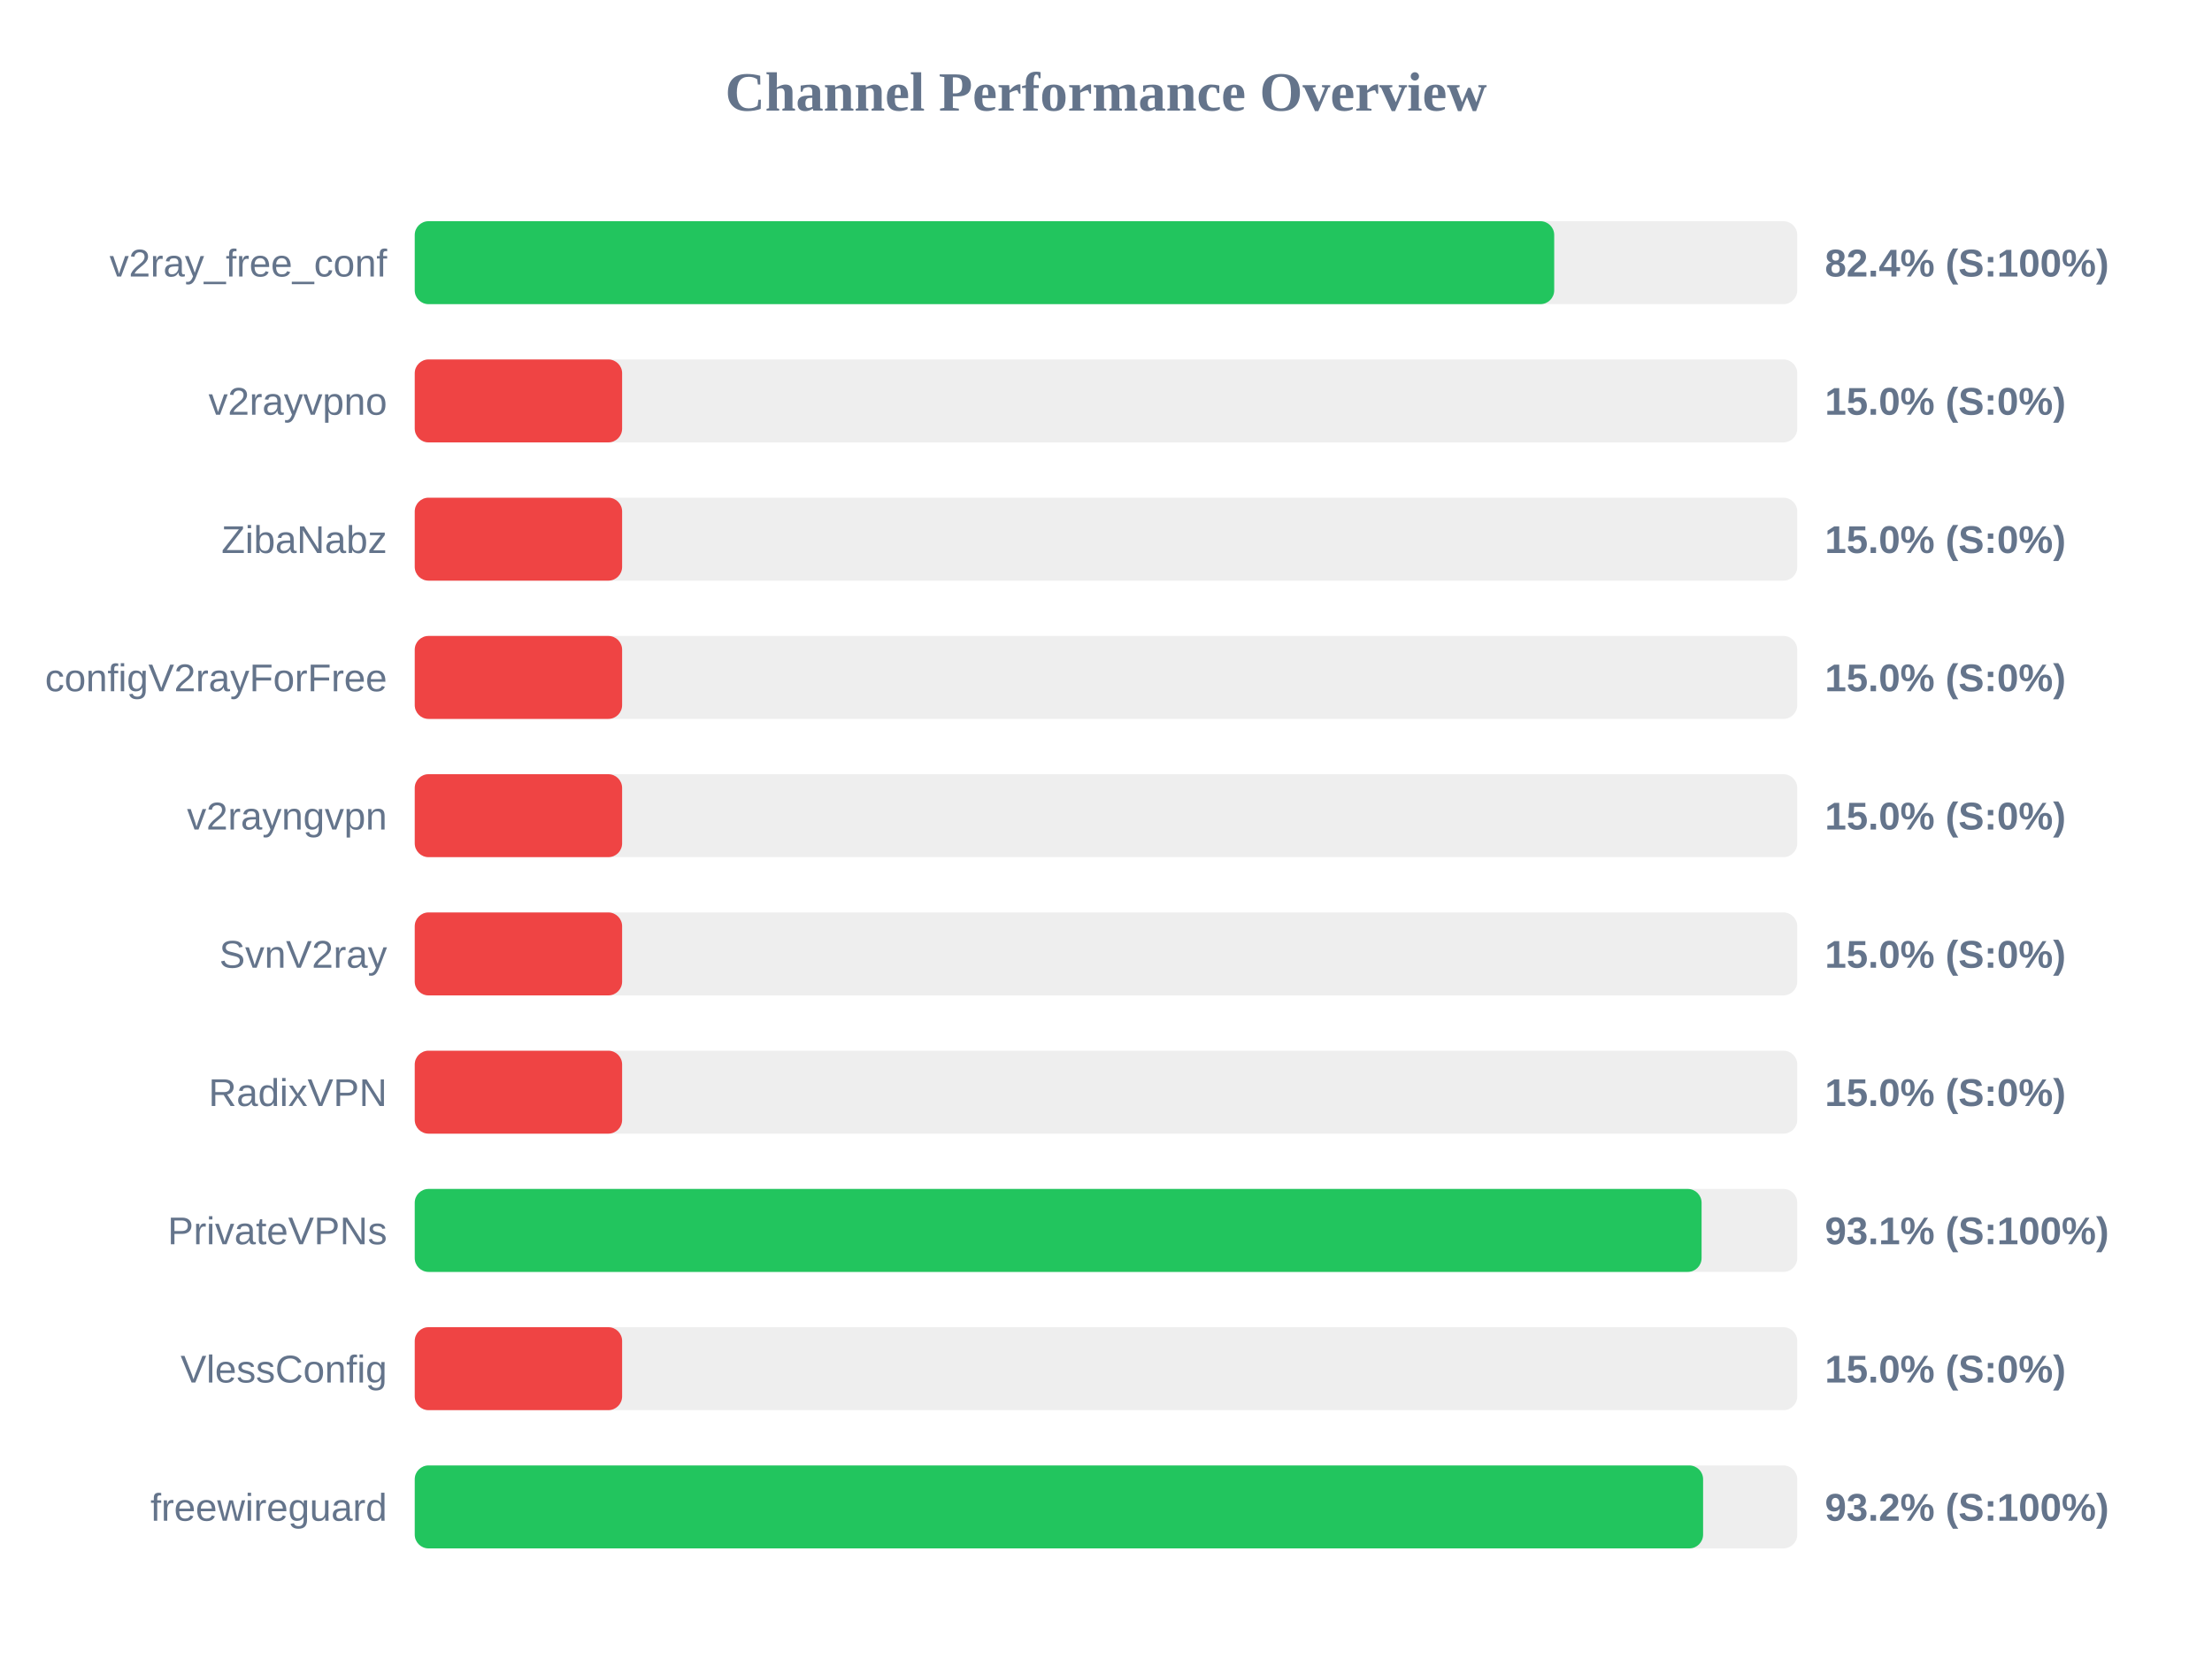
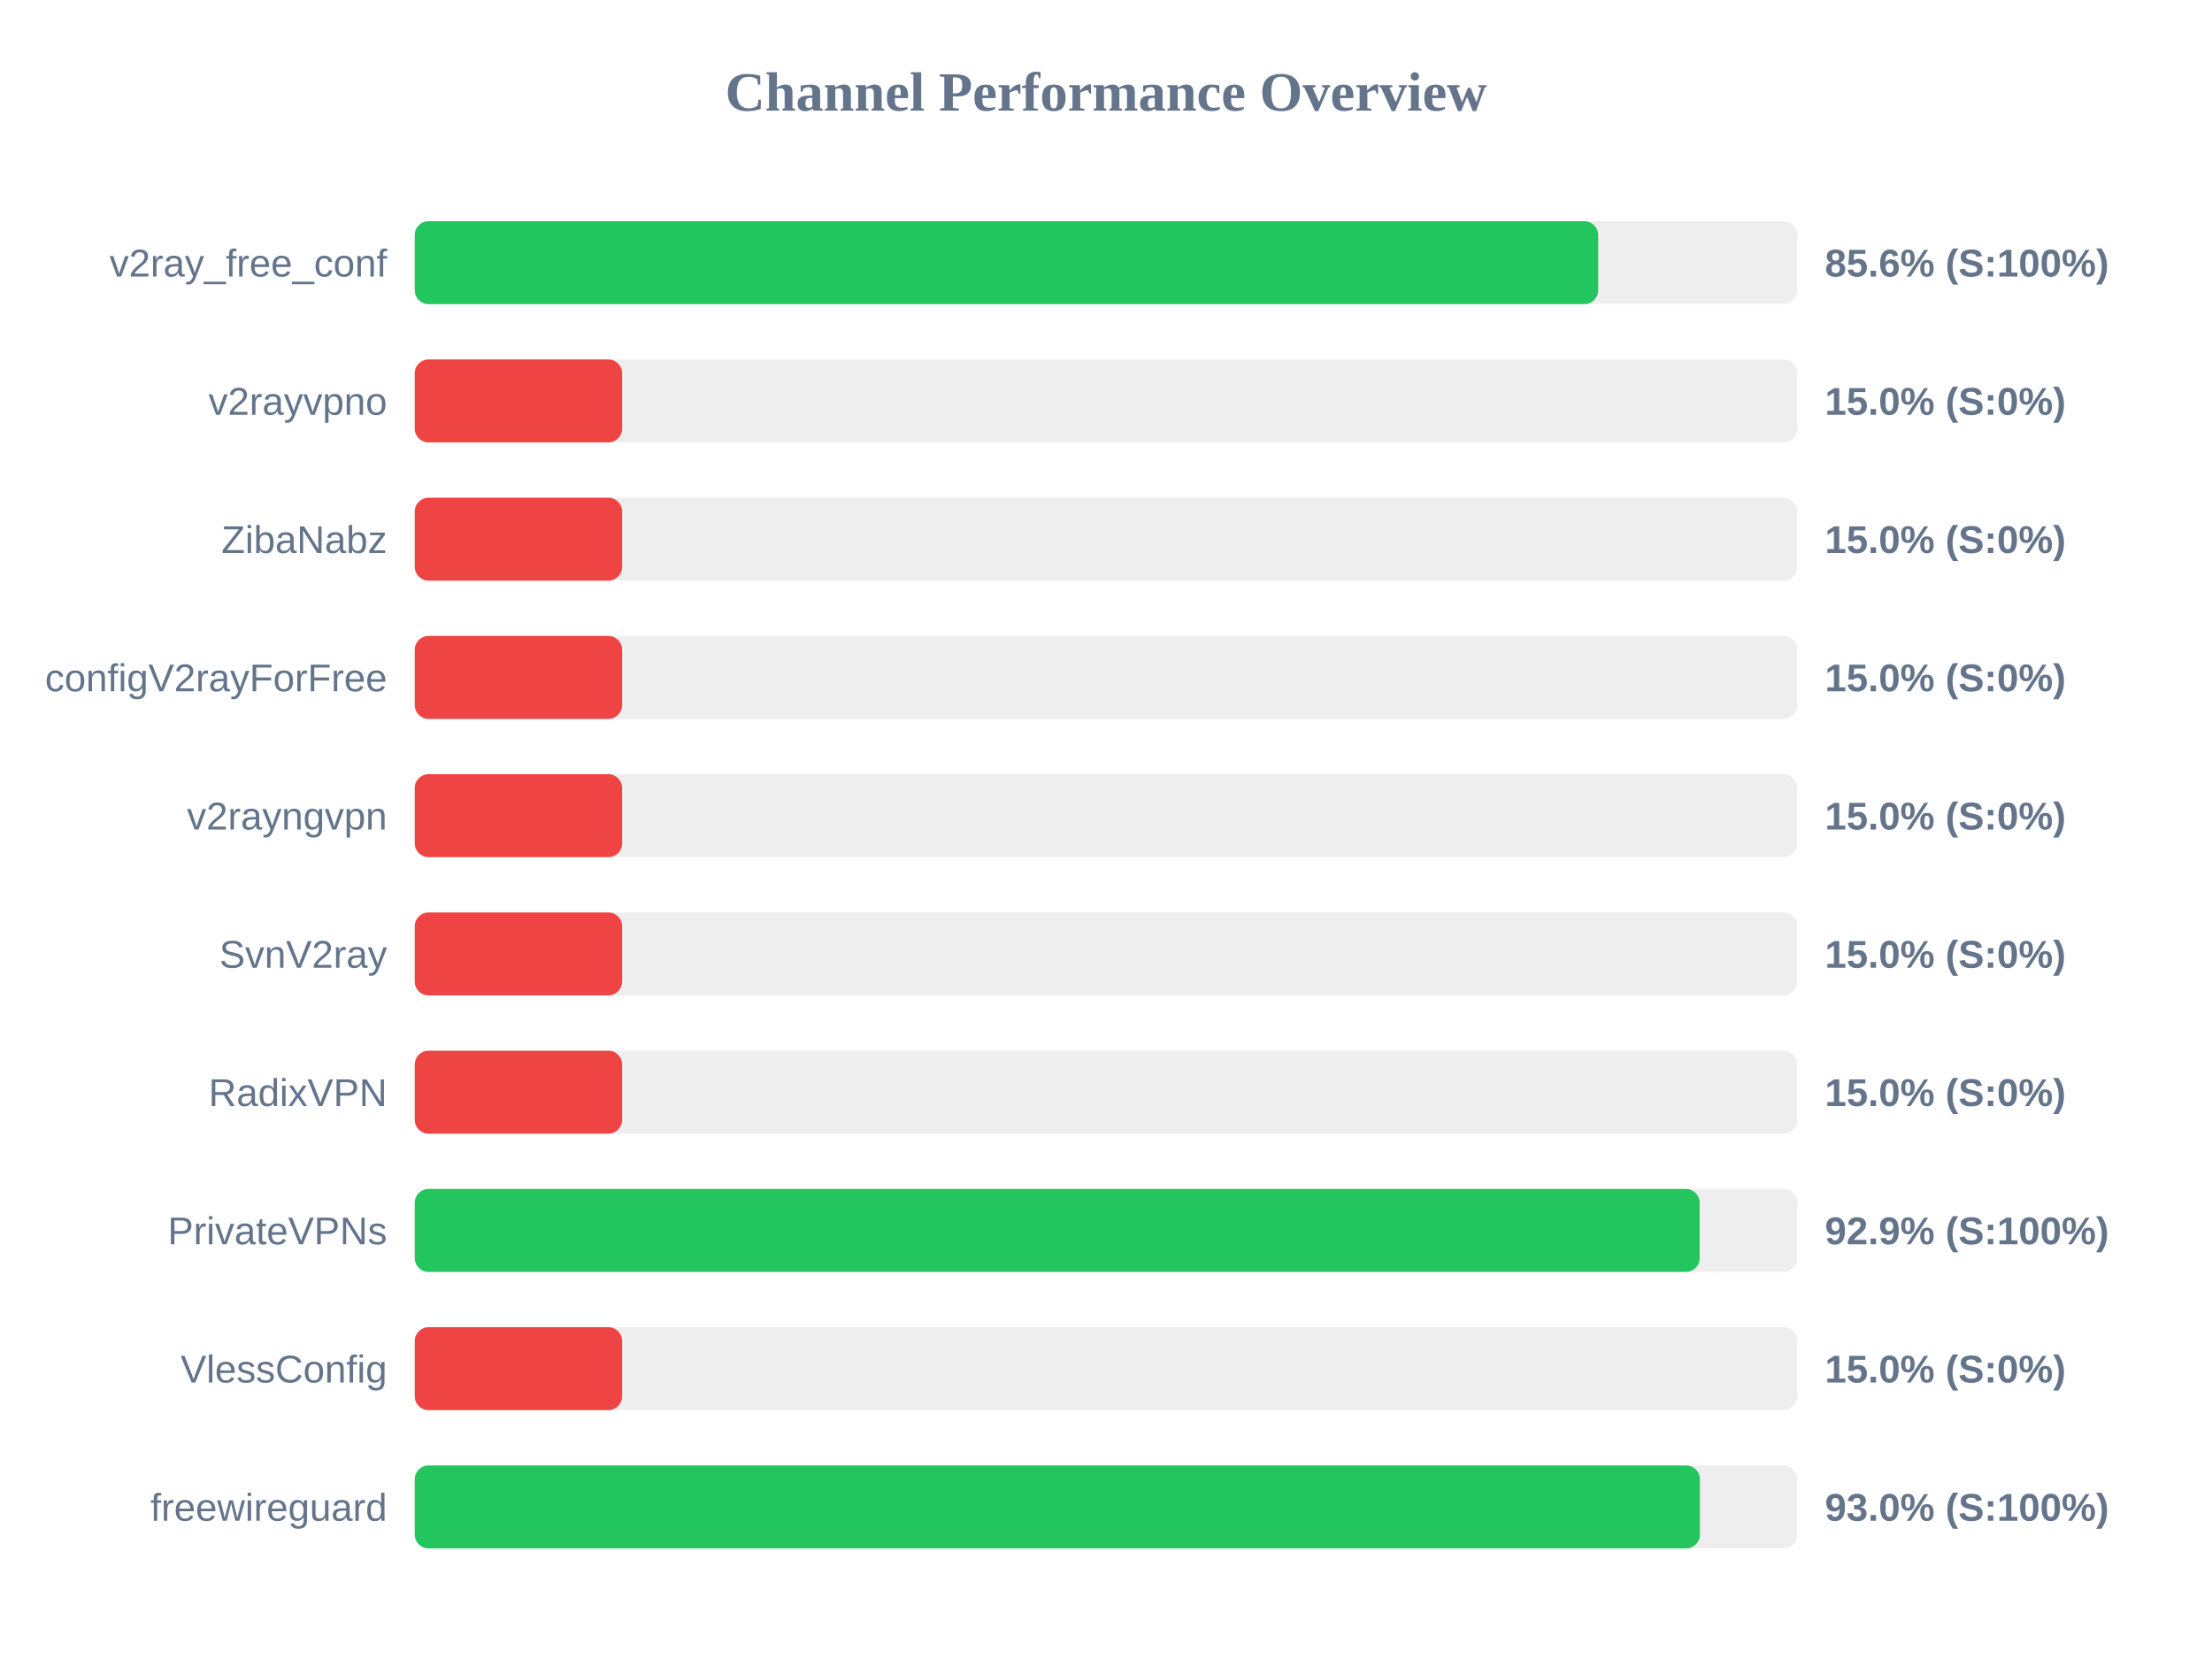
<svg xmlns="http://www.w3.org/2000/svg" width="800" height="600" version="1.1">
  <style>
        .row { font: 14px Arial; fill: #64748b; }
        .score { font: bold 14px Arial; fill: #64748b; }
    </style>
  <text x="400" y="40" text-anchor="middle" font-size="20px" font-weight="bold" fill="#64748b">Channel Performance Overview</text>
  <rect x="150" y="80" width="500" height="30" fill="#eee" rx="5" />
-   <rect x="150" y="80" width="412.1" height="30" fill="#22c55e" rx="5" />
+   <rect x="150" y="80" width="428.0" height="30" fill="#22c55e" rx="5" />
  <text x="140" y="100" text-anchor="end" class="row">v2ray_free_conf</text>
-   <text x="660" y="100" text-anchor="start" class="score">82.4% (S:100%)</text>
+   <text x="660" y="100" text-anchor="start" class="score">85.6% (S:100%)</text>
  <rect x="150" y="130" width="500" height="30" fill="#eee" rx="5" />
  <rect x="150" y="130" width="75.0" height="30" fill="#ef4444" rx="5" />
  <text x="140" y="150" text-anchor="end" class="row">v2rayvpno</text>
  <text x="660" y="150" text-anchor="start" class="score">15.0% (S:0%)</text>
  <rect x="150" y="180" width="500" height="30" fill="#eee" rx="5" />
  <rect x="150" y="180" width="75.0" height="30" fill="#ef4444" rx="5" />
  <text x="140" y="200" text-anchor="end" class="row">ZibaNabz</text>
  <text x="660" y="200" text-anchor="start" class="score">15.0% (S:0%)</text>
  <rect x="150" y="230" width="500" height="30" fill="#eee" rx="5" />
  <rect x="150" y="230" width="75.0" height="30" fill="#ef4444" rx="5" />
  <text x="140" y="250" text-anchor="end" class="row">configV2rayForFree</text>
  <text x="660" y="250" text-anchor="start" class="score">15.0% (S:0%)</text>
  <rect x="150" y="280" width="500" height="30" fill="#eee" rx="5" />
  <rect x="150" y="280" width="75.0" height="30" fill="#ef4444" rx="5" />
  <text x="140" y="300" text-anchor="end" class="row">v2rayngvpn</text>
  <text x="660" y="300" text-anchor="start" class="score">15.0% (S:0%)</text>
  <rect x="150" y="330" width="500" height="30" fill="#eee" rx="5" />
  <rect x="150" y="330" width="75.0" height="30" fill="#ef4444" rx="5" />
  <text x="140" y="350" text-anchor="end" class="row">SvnV2ray</text>
  <text x="660" y="350" text-anchor="start" class="score">15.0% (S:0%)</text>
  <rect x="150" y="380" width="500" height="30" fill="#eee" rx="5" />
  <rect x="150" y="380" width="75.0" height="30" fill="#ef4444" rx="5" />
  <text x="140" y="400" text-anchor="end" class="row">RadixVPN</text>
  <text x="660" y="400" text-anchor="start" class="score">15.0% (S:0%)</text>
  <rect x="150" y="430" width="500" height="30" fill="#eee" rx="5" />
-   <rect x="150" y="430" width="465.4" height="30" fill="#22c55e" rx="5" />
+   <rect x="150" y="430" width="464.7" height="30" fill="#22c55e" rx="5" />
  <text x="140" y="450" text-anchor="end" class="row">PrivateVPNs</text>
-   <text x="660" y="450" text-anchor="start" class="score">93.1% (S:100%)</text>
+   <text x="660" y="450" text-anchor="start" class="score">92.9% (S:100%)</text>
  <rect x="150" y="480" width="500" height="30" fill="#eee" rx="5" />
  <rect x="150" y="480" width="75.0" height="30" fill="#ef4444" rx="5" />
  <text x="140" y="500" text-anchor="end" class="row">VlessConfig</text>
  <text x="660" y="500" text-anchor="start" class="score">15.0% (S:0%)</text>
  <rect x="150" y="530" width="500" height="30" fill="#eee" rx="5" />
-   <rect x="150" y="530" width="465.95" height="30" fill="#22c55e" rx="5" />
+   <rect x="150" y="530" width="464.8" height="30" fill="#22c55e" rx="5" />
  <text x="140" y="550" text-anchor="end" class="row">freewireguard</text>
-   <text x="660" y="550" text-anchor="start" class="score">93.2% (S:100%)</text>
+   <text x="660" y="550" text-anchor="start" class="score">93.0% (S:100%)</text>
</svg>
